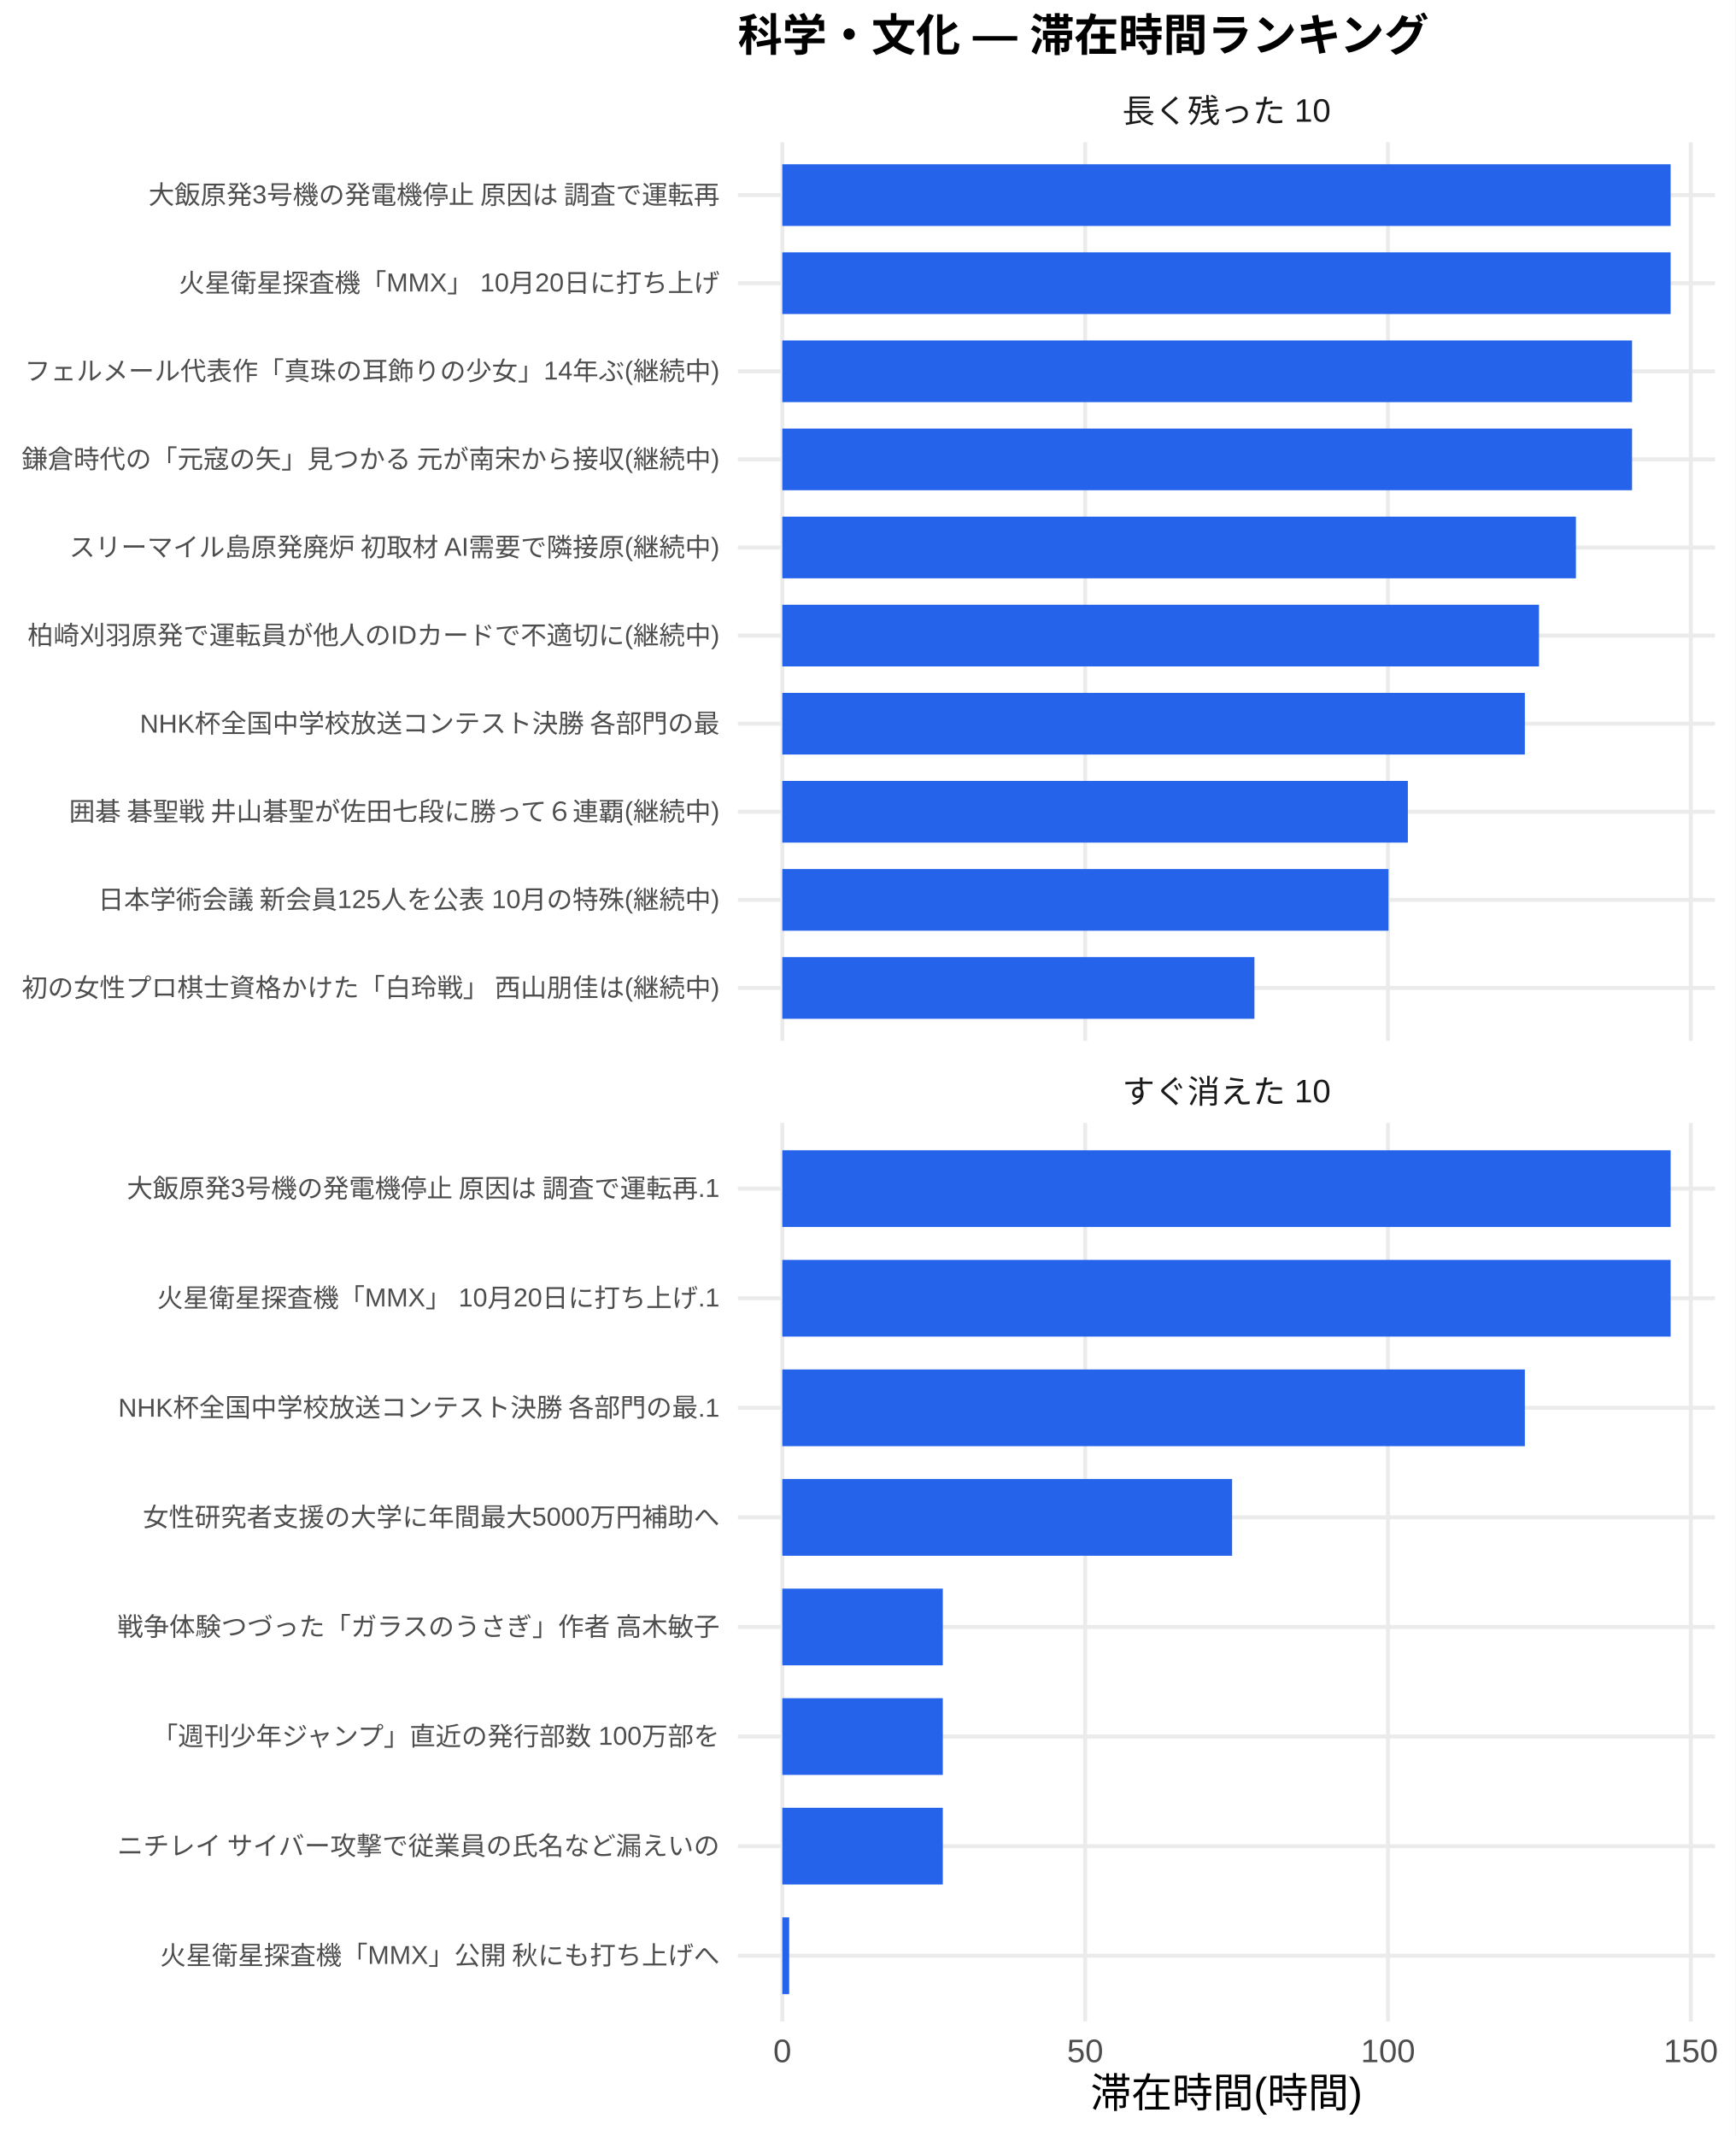
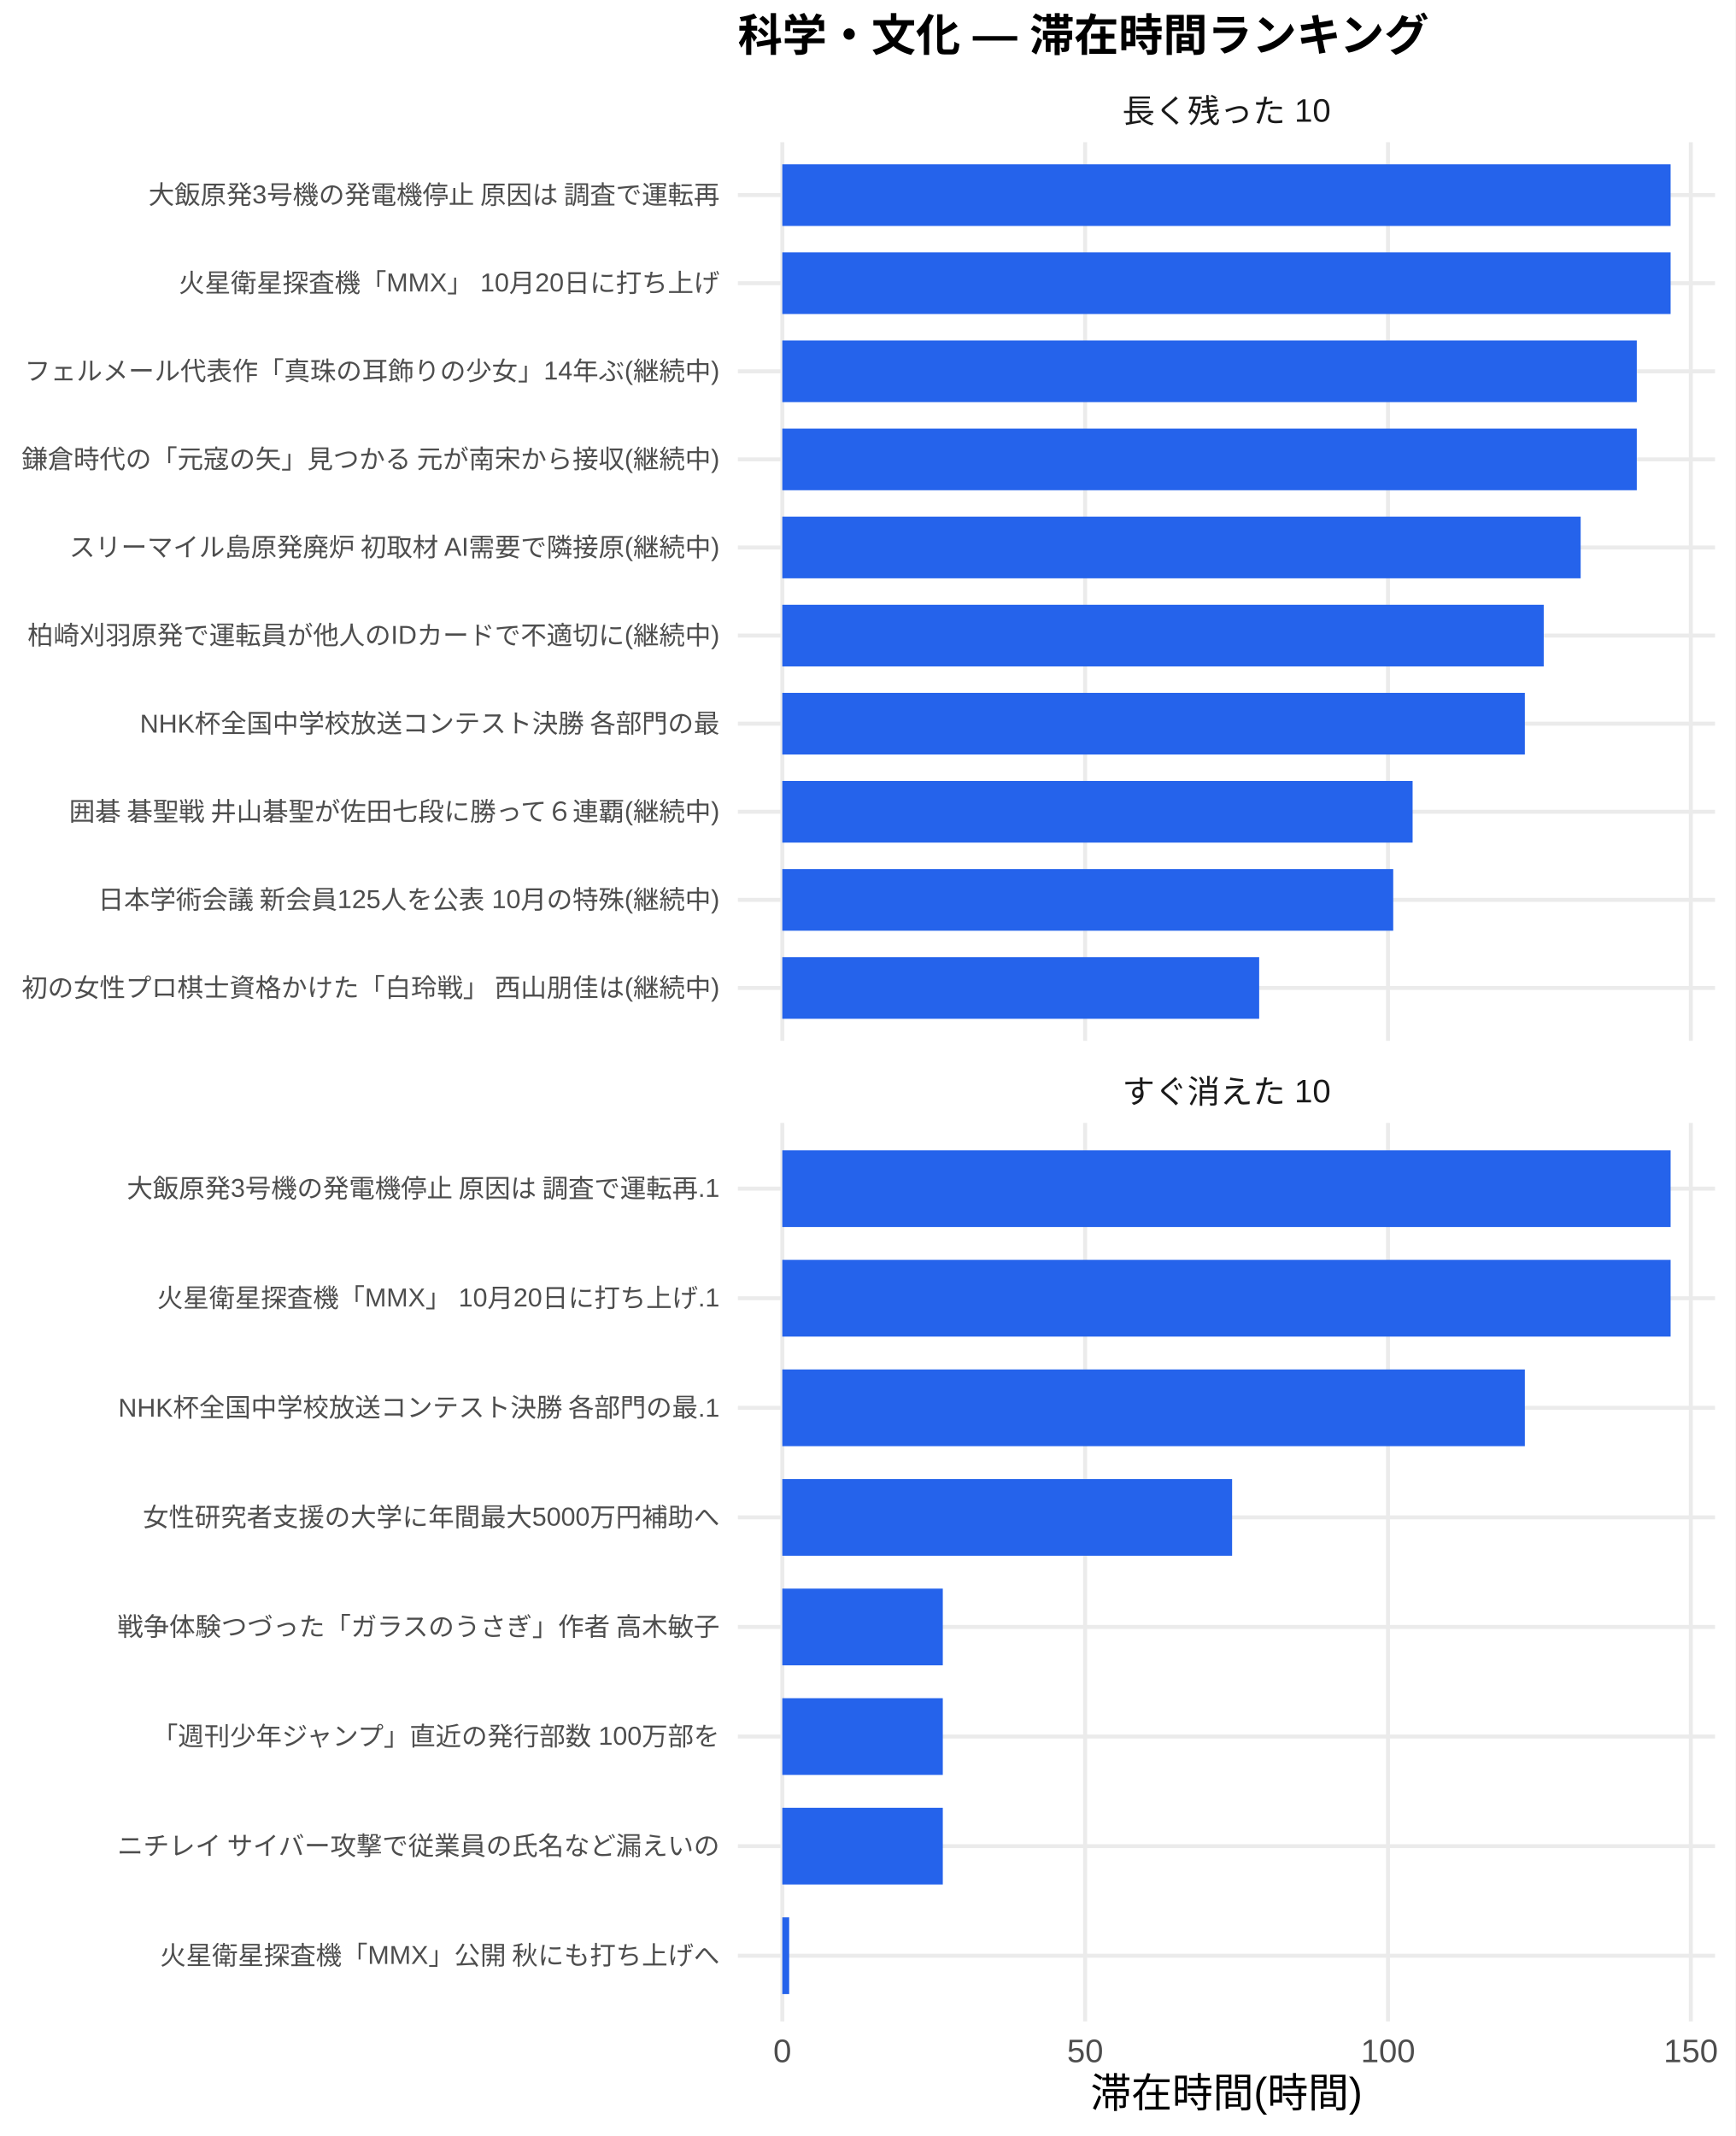
<svg xmlns="http://www.w3.org/2000/svg" width="468.00pt" height="576.00pt" viewBox="0 0 468.00 576.00">
  <g class="svglite">
    <defs>
      <style type="text/css">
    .svglite line, .svglite polyline, .svglite polygon, .svglite path, .svglite rect, .svglite circle {
      fill: none;
      stroke: #000000;
      stroke-linecap: round;
      stroke-linejoin: round;
      stroke-miterlimit: 10.00;
    }
    .svglite text {
      white-space: pre;
    }
    .svglite g.glyphgroup path {
      fill: inherit;
      stroke: none;
    }
  </style>
    </defs>
    <rect width="100%" height="100%" style="stroke: none; fill: #FFFFFF;" />
    <defs>
      <clipPath id="cpMC4wMHw0NjguMDB8MC4wMHw1NzYuMDA=">
        <rect x="0.00" y="0.00" width="468.00" height="576.00" />
      </clipPath>
    </defs>
    <g clip-path="url(#cpMC4wMHw0NjguMDB8MC4wMHw1NzYuMDA=)">
      <rect x="0.00" y="0.00" width="468.00" height="576.00" style="stroke-width: 1.07; stroke: none; fill: #FFFFFF;" />
    </g>
    <defs>
      <clipPath id="cpMTk5LjAwfDQ2Mi41MnwzOC4zNnwyODAuNjc=">
        <rect x="199.00" y="38.36" width="263.52" height="242.31" />
      </clipPath>
    </defs>
    <g clip-path="url(#cpMTk5LjAwfDQ2Mi41MnwzOC4zNnwyODAuNjc=)">
      <polyline points="199.00,266.42 462.52,266.42 " style="stroke-width: 1.07; stroke: #EBEBEB; stroke-linecap: butt;" />
      <polyline points="199.00,242.66 462.52,242.66 " style="stroke-width: 1.07; stroke: #EBEBEB; stroke-linecap: butt;" />
      <polyline points="199.00,218.91 462.52,218.91 " style="stroke-width: 1.07; stroke: #EBEBEB; stroke-linecap: butt;" />
      <polyline points="199.00,195.15 462.52,195.15 " style="stroke-width: 1.07; stroke: #EBEBEB; stroke-linecap: butt;" />
      <polyline points="199.00,171.39 462.52,171.39 " style="stroke-width: 1.07; stroke: #EBEBEB; stroke-linecap: butt;" />
      <polyline points="199.00,147.64 462.52,147.64 " style="stroke-width: 1.07; stroke: #EBEBEB; stroke-linecap: butt;" />
      <polyline points="199.00,123.88 462.52,123.88 " style="stroke-width: 1.07; stroke: #EBEBEB; stroke-linecap: butt;" />
      <polyline points="199.00,100.13 462.52,100.13 " style="stroke-width: 1.07; stroke: #EBEBEB; stroke-linecap: butt;" />
      <polyline points="199.00,76.37 462.52,76.37 " style="stroke-width: 1.07; stroke: #EBEBEB; stroke-linecap: butt;" />
      <polyline points="199.00,52.61 462.52,52.61 " style="stroke-width: 1.07; stroke: #EBEBEB; stroke-linecap: butt;" />
      <polyline points="210.98,280.67 210.98,38.36 " style="stroke-width: 1.07; stroke: #EBEBEB; stroke-linecap: butt;" />
      <polyline points="292.65,280.67 292.65,38.36 " style="stroke-width: 1.07; stroke: #EBEBEB; stroke-linecap: butt;" />
      <polyline points="374.32,280.67 374.32,38.36 " style="stroke-width: 1.07; stroke: #EBEBEB; stroke-linecap: butt;" />
      <polyline points="455.99,280.67 455.99,38.36 " style="stroke-width: 1.07; stroke: #EBEBEB; stroke-linecap: butt;" />
      <rect x="210.98" y="44.30" width="239.56" height="16.63" style="stroke-width: 1.07; stroke: none; stroke-linecap: butt; stroke-linejoin: miter; fill: #2563EB;" />
      <rect x="210.98" y="68.05" width="239.56" height="16.63" style="stroke-width: 1.07; stroke: none; stroke-linecap: butt; stroke-linejoin: miter; fill: #2563EB;" />
-       <rect x="210.98" y="91.81" width="229.16" height="16.63" style="stroke-width: 1.07; stroke: none; stroke-linecap: butt; stroke-linejoin: miter; fill: #2563EB;" />
-       <rect x="210.98" y="115.57" width="229.16" height="16.63" style="stroke-width: 1.07; stroke: none; stroke-linecap: butt; stroke-linejoin: miter; fill: #2563EB;" />
-       <rect x="210.98" y="139.32" width="214.02" height="16.63" style="stroke-width: 1.07; stroke: none; stroke-linecap: butt; stroke-linejoin: miter; fill: #2563EB;" />
-       <rect x="210.98" y="163.08" width="204.06" height="16.63" style="stroke-width: 1.07; stroke: none; stroke-linecap: butt; stroke-linejoin: miter; fill: #2563EB;" />
+       <rect x="210.98" y="91.81" width="230.44" height="16.63" style="stroke-width: 1.07; stroke: none; stroke-linecap: butt; stroke-linejoin: miter; fill: #2563EB;" />
+       <rect x="210.98" y="115.57" width="230.44" height="16.63" style="stroke-width: 1.07; stroke: none; stroke-linecap: butt; stroke-linejoin: miter; fill: #2563EB;" />
+       <rect x="210.98" y="139.32" width="215.30" height="16.63" style="stroke-width: 1.07; stroke: none; stroke-linecap: butt; stroke-linejoin: miter; fill: #2563EB;" />
+       <rect x="210.98" y="163.08" width="205.34" height="16.63" style="stroke-width: 1.07; stroke: none; stroke-linecap: butt; stroke-linejoin: miter; fill: #2563EB;" />
      <rect x="210.98" y="186.84" width="200.25" height="16.63" style="stroke-width: 1.07; stroke: none; stroke-linecap: butt; stroke-linejoin: miter; fill: #2563EB;" />
-       <rect x="210.98" y="210.59" width="168.70" height="16.63" style="stroke-width: 1.07; stroke: none; stroke-linecap: butt; stroke-linejoin: miter; fill: #2563EB;" />
-       <rect x="210.98" y="234.35" width="163.47" height="16.63" style="stroke-width: 1.07; stroke: none; stroke-linecap: butt; stroke-linejoin: miter; fill: #2563EB;" />
-       <rect x="210.98" y="258.10" width="127.32" height="16.63" style="stroke-width: 1.07; stroke: none; stroke-linecap: butt; stroke-linejoin: miter; fill: #2563EB;" />
+       <rect x="210.98" y="210.59" width="169.98" height="16.63" style="stroke-width: 1.07; stroke: none; stroke-linecap: butt; stroke-linejoin: miter; fill: #2563EB;" />
+       <rect x="210.98" y="234.35" width="164.75" height="16.63" style="stroke-width: 1.07; stroke: none; stroke-linecap: butt; stroke-linejoin: miter; fill: #2563EB;" />
+       <rect x="210.98" y="258.10" width="128.60" height="16.63" style="stroke-width: 1.07; stroke: none; stroke-linecap: butt; stroke-linejoin: miter; fill: #2563EB;" />
    </g>
    <g clip-path="url(#cpMC4wMHw0NjguMDB8MC4wMHw1NzYuMDA=)">
</g>
    <defs>
      <clipPath id="cpMTk5LjAwfDQ2Mi41MnwzMDIuODB8NTQ1LjEy">
        <rect x="199.00" y="302.80" width="263.52" height="242.31" />
      </clipPath>
    </defs>
    <g clip-path="url(#cpMTk5LjAwfDQ2Mi41MnwzMDIuODB8NTQ1LjEy)">
      <polyline points="199.00,527.39 462.52,527.39 " style="stroke-width: 1.07; stroke: #EBEBEB; stroke-linecap: butt;" />
      <polyline points="199.00,497.84 462.52,497.84 " style="stroke-width: 1.07; stroke: #EBEBEB; stroke-linecap: butt;" />
      <polyline points="199.00,468.28 462.52,468.28 " style="stroke-width: 1.07; stroke: #EBEBEB; stroke-linecap: butt;" />
      <polyline points="199.00,438.73 462.52,438.73 " style="stroke-width: 1.07; stroke: #EBEBEB; stroke-linecap: butt;" />
      <polyline points="199.00,409.18 462.52,409.18 " style="stroke-width: 1.07; stroke: #EBEBEB; stroke-linecap: butt;" />
      <polyline points="199.00,379.63 462.52,379.63 " style="stroke-width: 1.07; stroke: #EBEBEB; stroke-linecap: butt;" />
      <polyline points="199.00,350.08 462.52,350.08 " style="stroke-width: 1.07; stroke: #EBEBEB; stroke-linecap: butt;" />
      <polyline points="199.00,320.53 462.52,320.53 " style="stroke-width: 1.07; stroke: #EBEBEB; stroke-linecap: butt;" />
      <polyline points="210.98,545.12 210.98,302.80 " style="stroke-width: 1.07; stroke: #EBEBEB; stroke-linecap: butt;" />
      <polyline points="292.65,545.12 292.65,302.80 " style="stroke-width: 1.07; stroke: #EBEBEB; stroke-linecap: butt;" />
      <polyline points="374.32,545.12 374.32,302.80 " style="stroke-width: 1.07; stroke: #EBEBEB; stroke-linecap: butt;" />
      <polyline points="455.99,545.12 455.99,302.80 " style="stroke-width: 1.07; stroke: #EBEBEB; stroke-linecap: butt;" />
      <rect x="210.98" y="310.19" width="239.56" height="20.69" style="stroke-width: 1.07; stroke: none; stroke-linecap: butt; stroke-linejoin: miter; fill: #2563EB;" />
      <rect x="210.98" y="339.74" width="239.56" height="20.69" style="stroke-width: 1.07; stroke: none; stroke-linecap: butt; stroke-linejoin: miter; fill: #2563EB;" />
      <rect x="210.98" y="369.29" width="200.25" height="20.69" style="stroke-width: 1.07; stroke: none; stroke-linecap: butt; stroke-linejoin: miter; fill: #2563EB;" />
      <rect x="210.98" y="398.84" width="121.30" height="20.69" style="stroke-width: 1.07; stroke: none; stroke-linecap: butt; stroke-linejoin: miter; fill: #2563EB;" />
      <rect x="210.98" y="428.39" width="43.28" height="20.69" style="stroke-width: 1.07; stroke: none; stroke-linecap: butt; stroke-linejoin: miter; fill: #2563EB;" />
      <rect x="210.98" y="457.94" width="43.28" height="20.69" style="stroke-width: 1.07; stroke: none; stroke-linecap: butt; stroke-linejoin: miter; fill: #2563EB;" />
      <rect x="210.98" y="487.49" width="43.28" height="20.69" style="stroke-width: 1.07; stroke: none; stroke-linecap: butt; stroke-linejoin: miter; fill: #2563EB;" />
      <rect x="210.98" y="517.04" width="1.85" height="20.69" style="stroke-width: 1.07; stroke: none; stroke-linecap: butt; stroke-linejoin: miter; fill: #2563EB;" />
    </g>
    <g clip-path="url(#cpMC4wMHw0NjguMDB8MC4wMHw1NzYuMDA=)">
</g>
    <defs>
      <clipPath id="cpMTk5LjAwfDQ2Mi41MnwyODYuMTV8MzAyLjgw">
        <rect x="199.00" y="286.15" width="263.52" height="16.65" />
      </clipPath>
    </defs>
    <g clip-path="url(#cpMTk5LjAwfDQ2Mi41MnwyODYuMTV8MzAyLjgw)">
      <text x="330.76" y="297.50" text-anchor="middle" style="font-size: 8.80px;fill: #1A1A1A; font-family: &quot;Liberation Sans&quot;;" textLength="56.20px" lengthAdjust="spacingAndGlyphs">すぐ消えた 10</text>
    </g>
    <g clip-path="url(#cpMC4wMHw0NjguMDB8MC4wMHw1NzYuMDA=)">
</g>
    <defs>
      <clipPath id="cpMTk5LjAwfDQ2Mi41MnwyMS43MXwzOC4zNg==">
        <rect x="199.00" y="21.71" width="263.52" height="16.65" />
      </clipPath>
    </defs>
    <g clip-path="url(#cpMTk5LjAwfDQ2Mi41MnwyMS43MXwzOC4zNg==)">
      <text x="330.76" y="33.06" text-anchor="middle" style="font-size: 8.80px;fill: #1A1A1A; font-family: &quot;Liberation Sans&quot;;" textLength="56.20px" lengthAdjust="spacingAndGlyphs">長く残った 10</text>
    </g>
    <g clip-path="url(#cpMC4wMHw0NjguMDB8MC4wMHw1NzYuMDA=)">
      <text x="210.98" y="556.10" text-anchor="middle" style="font-size: 8.80px;fill: #4D4D4D; font-family: &quot;Liberation Sans&quot;;" textLength="4.89px" lengthAdjust="spacingAndGlyphs">0</text>
      <text x="292.65" y="556.10" text-anchor="middle" style="font-size: 8.80px;fill: #4D4D4D; font-family: &quot;Liberation Sans&quot;;" textLength="9.78px" lengthAdjust="spacingAndGlyphs">50</text>
      <text x="374.32" y="556.10" text-anchor="middle" style="font-size: 8.80px;fill: #4D4D4D; font-family: &quot;Liberation Sans&quot;;" textLength="14.67px" lengthAdjust="spacingAndGlyphs">100</text>
      <text x="455.99" y="556.10" text-anchor="middle" style="font-size: 8.80px;fill: #4D4D4D; font-family: &quot;Liberation Sans&quot;;" textLength="14.67px" lengthAdjust="spacingAndGlyphs">150</text>
      <text x="194.07" y="268.83" text-anchor="end" style="font-size: 7.00px;fill: #4D4D4D; font-family: &quot;Liberation Sans&quot;;" textLength="188.59px" lengthAdjust="spacingAndGlyphs">初の女性プロ棋士資格かけた「白玲戦」 西山朋佳は(継続中)</text>
      <text x="194.07" y="245.07" text-anchor="end" style="font-size: 7.00px;fill: #4D4D4D; font-family: &quot;Liberation Sans&quot;;" textLength="167.98px" lengthAdjust="spacingAndGlyphs">日本学術会議 新会員125人を公表 10月の特殊(継続中)</text>
      <text x="194.07" y="221.31" text-anchor="end" style="font-size: 7.00px;fill: #4D4D4D; font-family: &quot;Liberation Sans&quot;;" textLength="176.53px" lengthAdjust="spacingAndGlyphs">囲碁 碁聖戦 井山碁聖が佐田七段に勝って６連覇(継続中)</text>
      <text x="194.07" y="197.56" text-anchor="end" style="font-size: 7.00px;fill: #4D4D4D; font-family: &quot;Liberation Sans&quot;;" textLength="156.73px" lengthAdjust="spacingAndGlyphs">NHK杯全国中学校放送コンテスト決勝 各部門の最</text>
      <text x="194.07" y="173.80" text-anchor="end" style="font-size: 7.00px;fill: #4D4D4D; font-family: &quot;Liberation Sans&quot;;" textLength="186.66px" lengthAdjust="spacingAndGlyphs">柏崎刈羽原発で運転員が他人のIDカードで不適切に(継続中)</text>
      <text x="194.07" y="150.05" text-anchor="end" style="font-size: 7.00px;fill: #4D4D4D; font-family: &quot;Liberation Sans&quot;;" textLength="175.75px" lengthAdjust="spacingAndGlyphs">スリーマイル島原発廃炉 初取材 AI需要で隣接原(継続中)</text>
      <text x="194.07" y="126.29" text-anchor="end" style="font-size: 7.00px;fill: #4D4D4D; font-family: &quot;Liberation Sans&quot;;" textLength="188.59px" lengthAdjust="spacingAndGlyphs">鎌倉時代の「元寇の矢」見つかる 元が南宋から接収(継続中)</text>
      <text x="194.07" y="102.53" text-anchor="end" style="font-size: 7.00px;fill: #4D4D4D; font-family: &quot;Liberation Sans&quot;;" textLength="187.44px" lengthAdjust="spacingAndGlyphs">フェルメール代表作「真珠の耳飾りの少女」14年ぶ(継続中)</text>
      <text x="194.07" y="78.78" text-anchor="end" style="font-size: 7.00px;fill: #4D4D4D; font-family: &quot;Liberation Sans&quot;;" textLength="145.83px" lengthAdjust="spacingAndGlyphs">火星衛星探査機「MMX」 10月20日に打ち上げ</text>
      <text x="194.07" y="55.02" text-anchor="end" style="font-size: 7.00px;fill: #4D4D4D; font-family: &quot;Liberation Sans&quot;;" textLength="154.77px" lengthAdjust="spacingAndGlyphs">大飯原発3号機の発電機停止 原因は 調査で運転再</text>
      <text x="194.07" y="529.79" text-anchor="end" style="font-size: 7.00px;fill: #4D4D4D; font-family: &quot;Liberation Sans&quot;;" textLength="151.27px" lengthAdjust="spacingAndGlyphs">火星衛星探査機「MMX」公開 秋にも打ち上げへ</text>
      <text x="194.07" y="500.24" text-anchor="end" style="font-size: 7.00px;fill: #4D4D4D; font-family: &quot;Liberation Sans&quot;;" textLength="162.94px" lengthAdjust="spacingAndGlyphs">ニチレイ サイバー攻撃で従業員の氏名など漏えいの</text>
      <text x="194.07" y="470.69" text-anchor="end" style="font-size: 7.00px;fill: #4D4D4D; font-family: &quot;Liberation Sans&quot;;" textLength="153.61px" lengthAdjust="spacingAndGlyphs">「週刊少年ジャンプ」直近の発行部数 100万部を</text>
      <text x="194.07" y="441.14" text-anchor="end" style="font-size: 7.00px;fill: #4D4D4D; font-family: &quot;Liberation Sans&quot;;" textLength="162.94px" lengthAdjust="spacingAndGlyphs">戦争体験つづった「ガラスのうさぎ」作者 高木敏子</text>
      <text x="194.07" y="411.59" text-anchor="end" style="font-size: 7.00px;fill: #4D4D4D; font-family: &quot;Liberation Sans&quot;;" textLength="155.56px" lengthAdjust="spacingAndGlyphs">女性研究者支援の大学に年間最大5000万円補助へ</text>
      <text x="194.07" y="382.04" text-anchor="end" style="font-size: 7.00px;fill: #4D4D4D; font-family: &quot;Liberation Sans&quot;;" textLength="162.56px" lengthAdjust="spacingAndGlyphs">NHK杯全国中学校放送コンテスト決勝 各部門の最.1</text>
      <text x="194.07" y="352.49" text-anchor="end" style="font-size: 7.00px;fill: #4D4D4D; font-family: &quot;Liberation Sans&quot;;" textLength="151.66px" lengthAdjust="spacingAndGlyphs">火星衛星探査機「MMX」 10月20日に打ち上げ.1</text>
      <text x="194.07" y="322.94" text-anchor="end" style="font-size: 7.00px;fill: #4D4D4D; font-family: &quot;Liberation Sans&quot;;" textLength="160.59px" lengthAdjust="spacingAndGlyphs">大飯原発3号機の発電機停止 原因は 調査で運転再.1</text>
      <text x="330.76" y="568.24" text-anchor="middle" style="font-size: 11.00px; font-family: &quot;Liberation Sans&quot;;" textLength="73.31px" lengthAdjust="spacingAndGlyphs">滞在時間(時間)</text>
      <text x="199.00" y="13.74" style="font-size: 12.00px; font-weight: bold; font-family: &quot;Liberation Sans&quot;;" textLength="186.66px" lengthAdjust="spacingAndGlyphs">科学・文化 — 滞在時間ランキング</text>
    </g>
  </g>
</svg>
